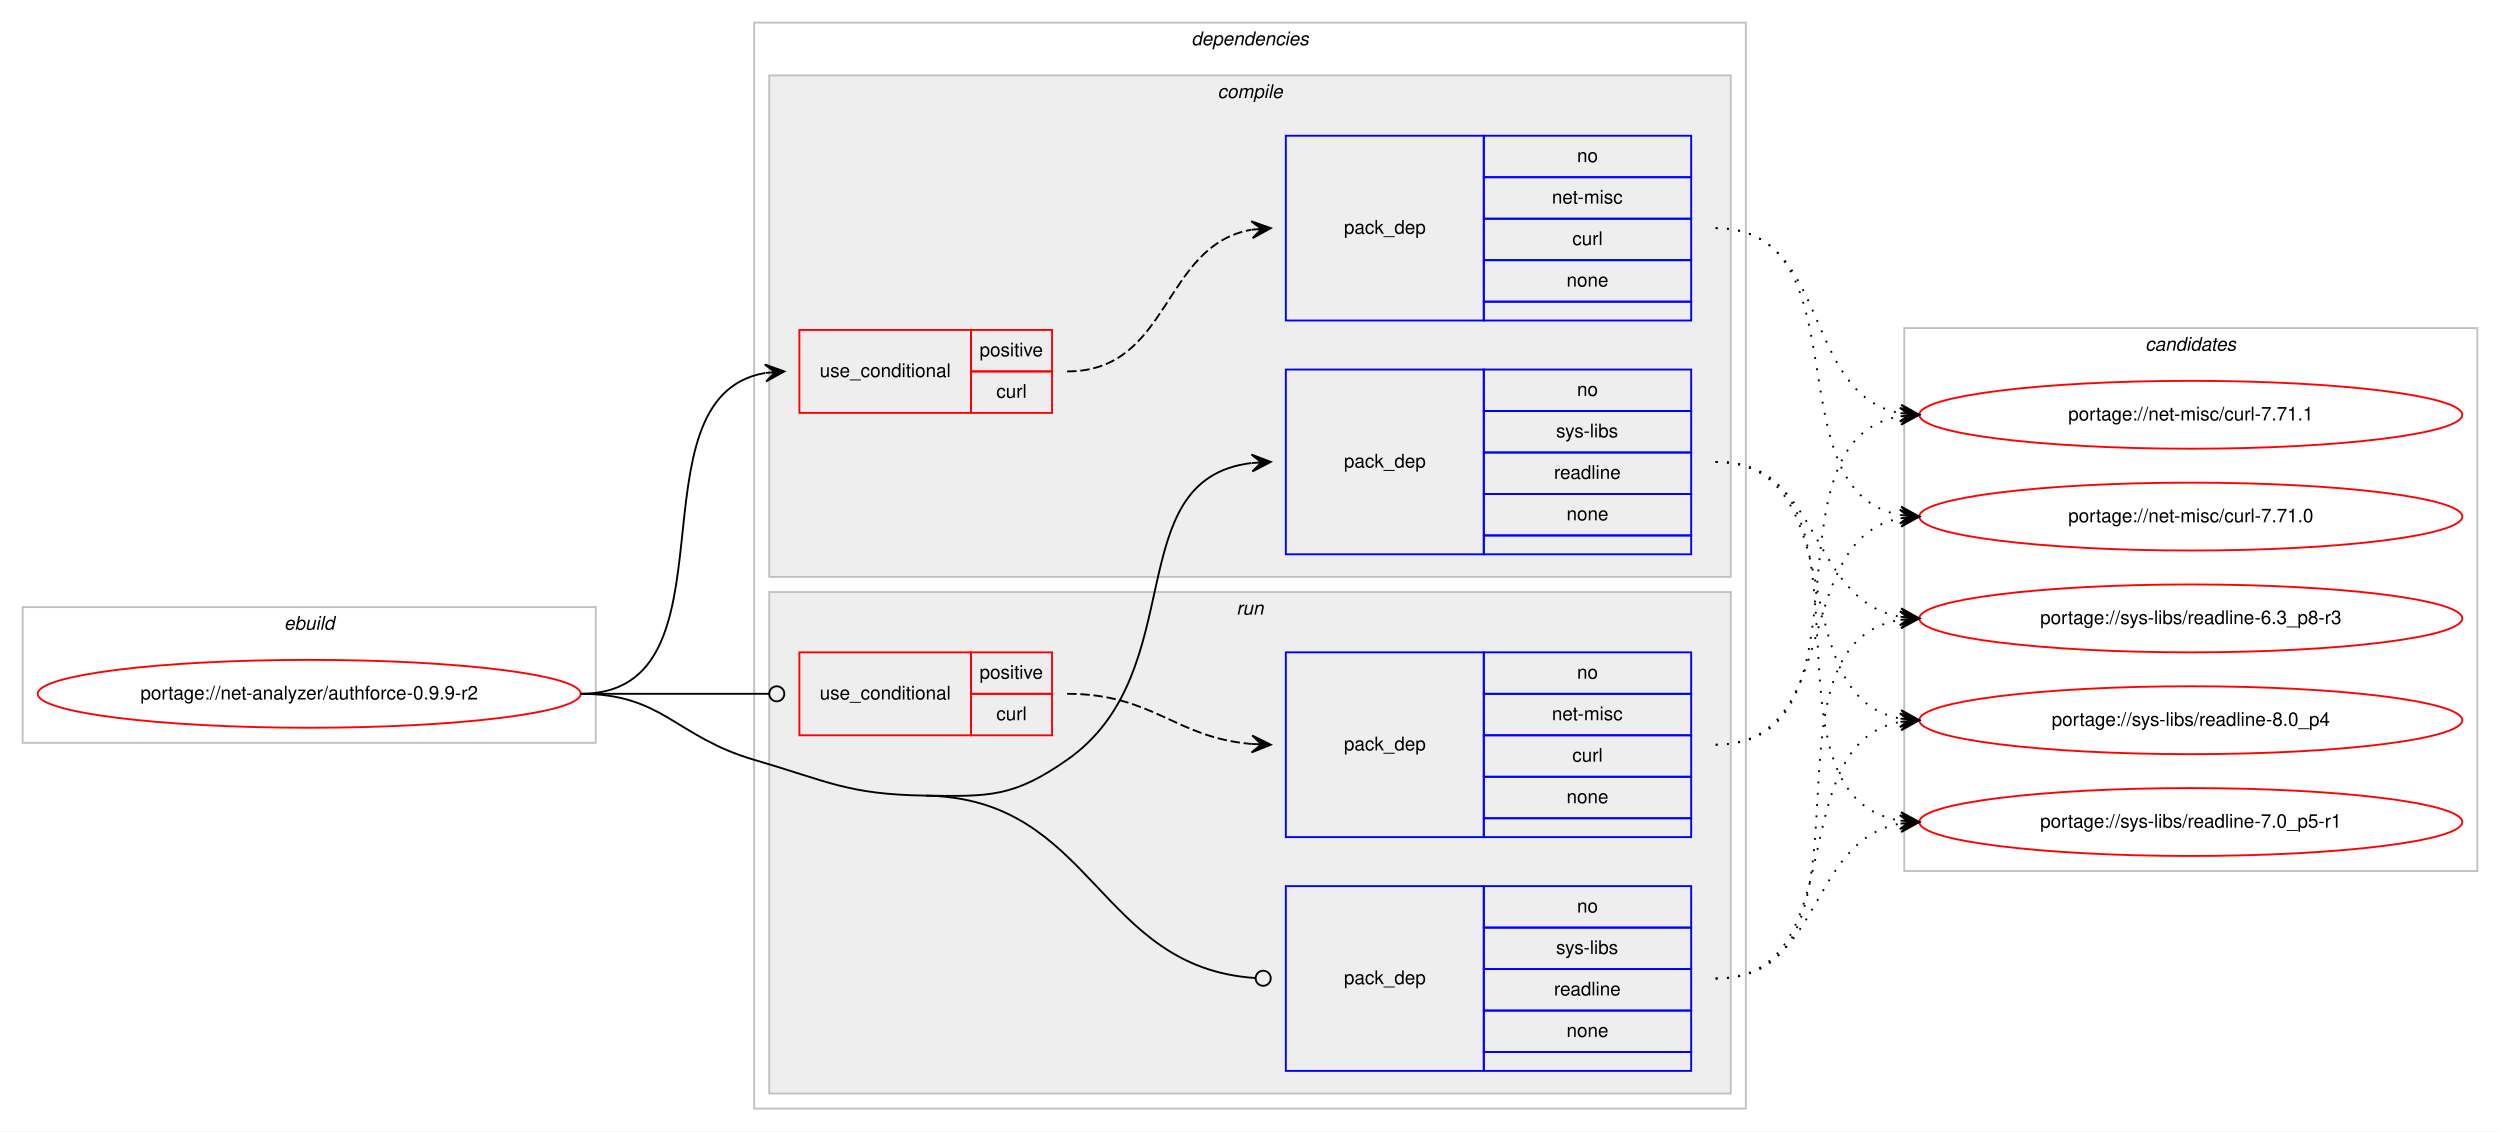
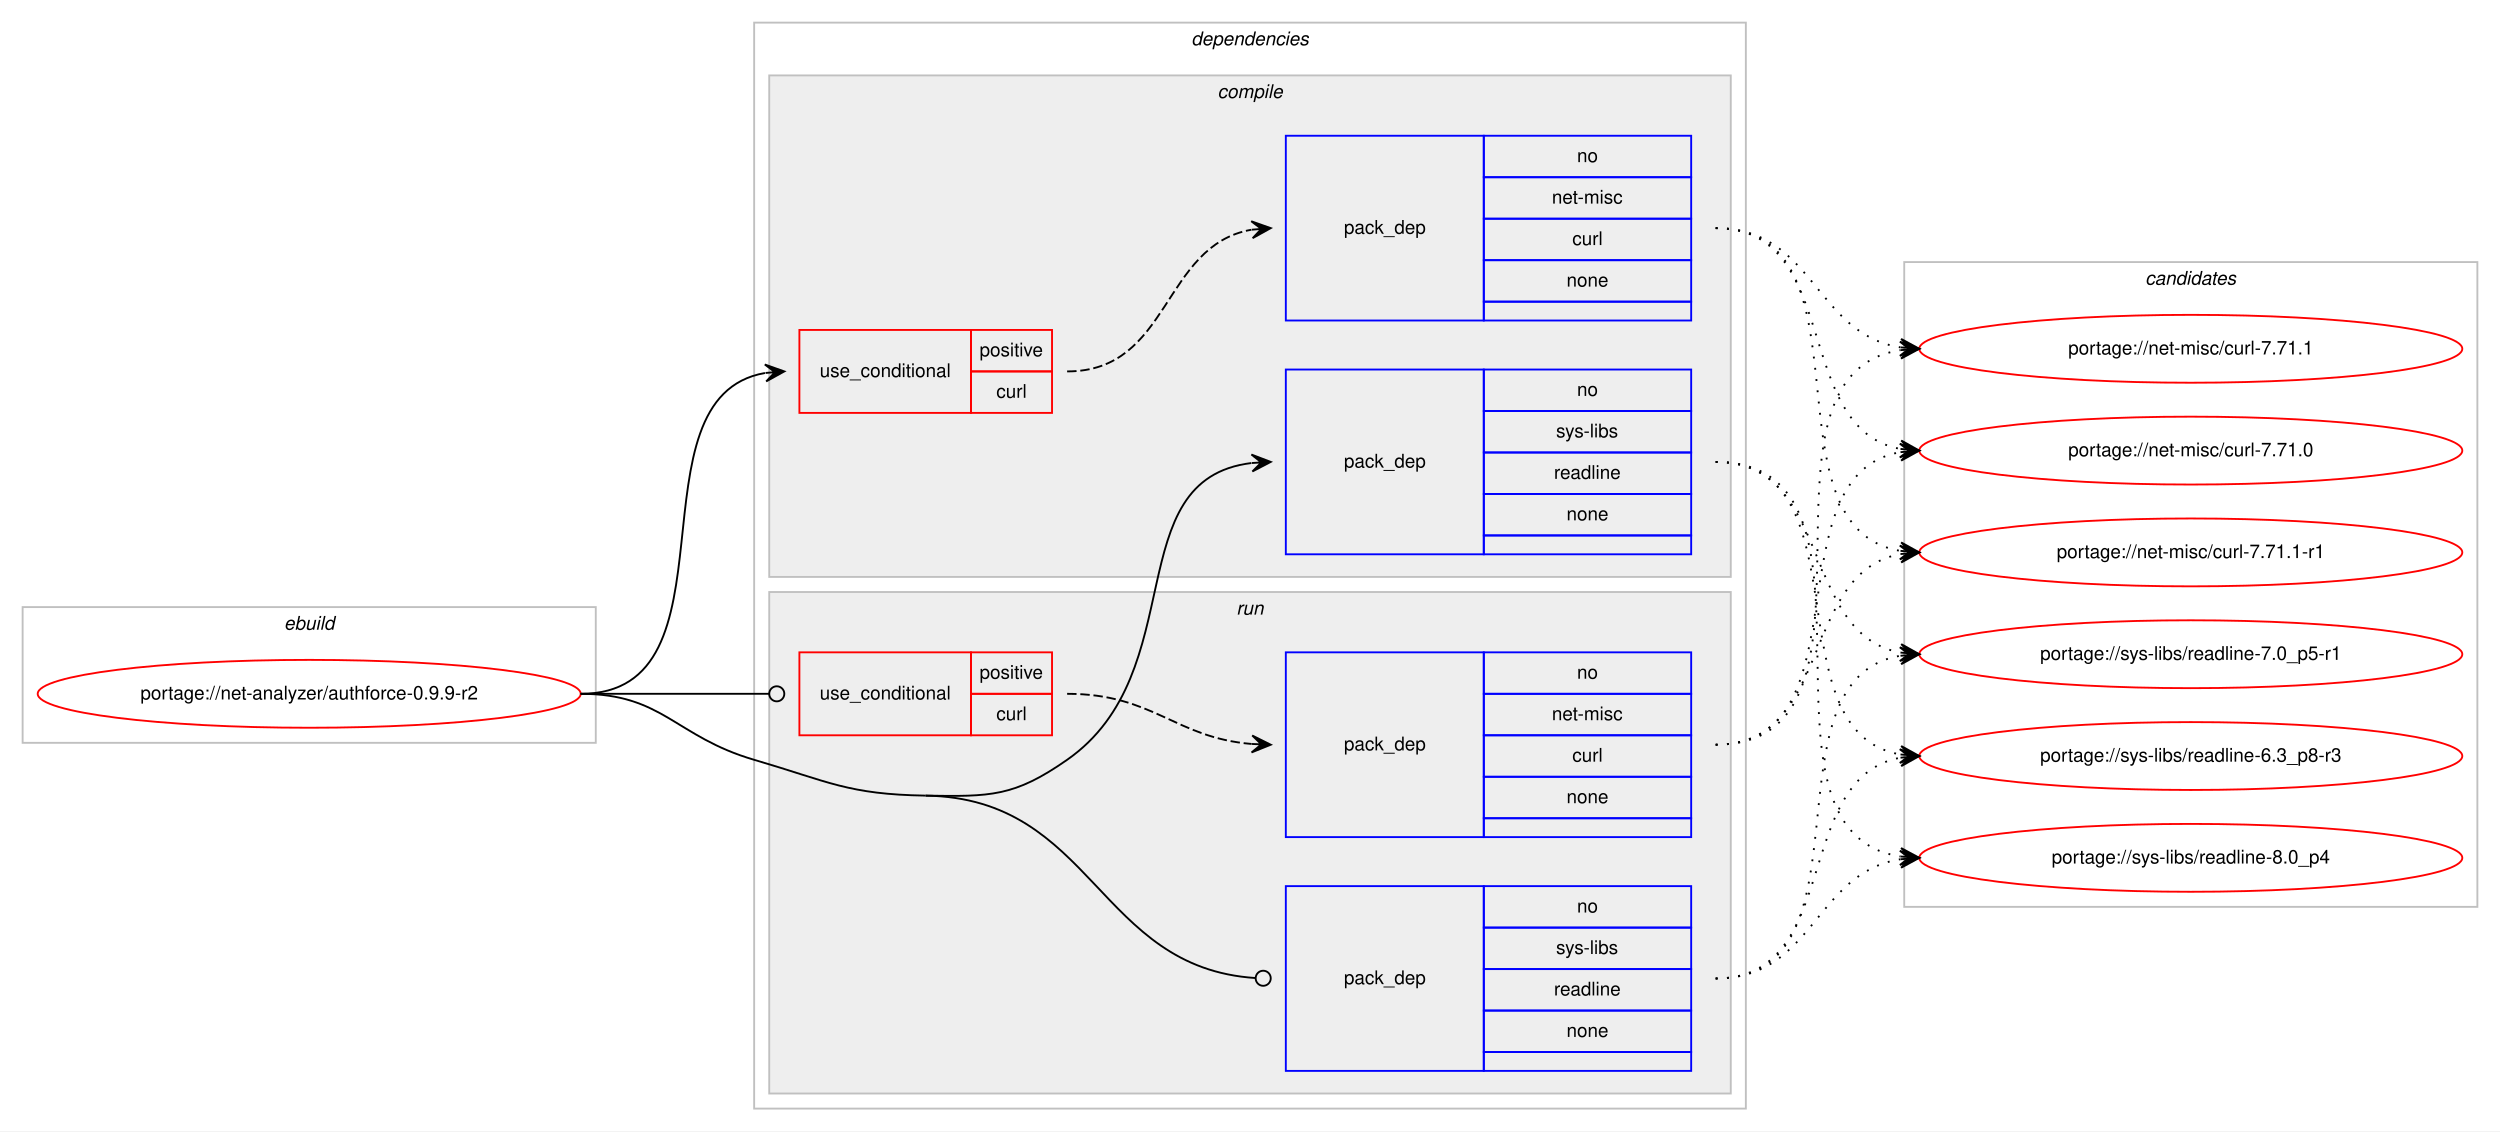
<svg xmlns="http://www.w3.org/2000/svg" xmlns:xlink="http://www.w3.org/1999/xlink" width="1326pt" height="600pt" viewBox="0.00 0.00 1326.00 600.00">
  <g id="graph0" class="graph" transform="scale(1 1) rotate(0) translate(4 596)">
    <polygon fill="#ffffff" stroke="transparent" points="-4,4 -4,-596 1322,-596 1322,4 -4,4" />
    <g id="clust1" class="cluster">
      <polygon fill="none" stroke="#c0c0c0" points="8,-202 8,-274 312,-274 312,-202 8,-202" />
      <text text-anchor="start" x="146.663" y="-262" font-family="Helvetica,sans-Serif" font-style="italic" font-size="10.00" fill="#000000">ebuild</text>
    </g>
    <g id="clust2" class="cluster">
      <polygon fill="none" stroke="#c0c0c0" points="396,-8 396,-584 922,-584 922,-8 396,-8" />
      <text text-anchor="start" x="627.875" y="-572" font-family="Helvetica,sans-Serif" font-style="italic" font-size="10.00" fill="#000000">dependencies</text>
    </g>
    <g id="clust3" class="cluster">
      <polygon fill="#eeeeee" stroke="#c0c0c0" points="404,-290 404,-556 914,-556 914,-290 404,-290" />
      <text text-anchor="start" x="641.778" y="-544" font-family="Helvetica,sans-Serif" font-style="italic" font-size="10.00" fill="#000000">compile</text>
    </g>
    <g id="clust8" class="cluster">
      <polygon fill="#eeeeee" stroke="#c0c0c0" points="404,-16 404,-282 914,-282 914,-16 404,-16" />
      <text text-anchor="start" x="651.777" y="-270" font-family="Helvetica,sans-Serif" font-style="italic" font-size="10.00" fill="#000000">run</text>
    </g>
    <g id="clust12" class="cluster">
-       <polygon fill="none" stroke="#c0c0c0" points="1006,-134 1006,-422 1310,-422 1310,-134 1006,-134" />
-       <text text-anchor="start" x="1133.824" y="-410" font-family="Helvetica,sans-Serif" font-style="italic" font-size="10.00" fill="#000000">candidates</text>
+       <polygon fill="none" stroke="#c0c0c0" points="1006,-115 1006,-457 1310,-457 1310,-115 1006,-115" />
+       <text text-anchor="start" x="1133.824" y="-445" font-family="Helvetica,sans-Serif" font-style="italic" font-size="10.00" fill="#000000">candidates</text>
    </g>
    <g id="node1" class="node">
      <g id="a_node1">
        <a xlink:href="../net-analyzer/authforce-0.9.9-r2.svg" xlink:title="portage://net-analyzer/authforce-0.9.9-r2">
          <ellipse fill="none" stroke="#ff0000" cx="160" cy="-228" rx="144" ry="18" />
          <text text-anchor="middle" x="160" y="-225" font-family="Helvetica,sans-Serif" font-size="10.00" fill="#000000">portage://net-analyzer/authforce-0.9.9-r2</text>
        </a>
      </g>
    </g>
    <g id="node2" class="node">
      <polygon fill="none" stroke="#ff0000" points="420,-377 420,-421 511,-421 511,-377 420,-377" />
      <text text-anchor="start" x="430.767" y="-396" font-family="Helvetica,sans-Serif" font-size="10.00" fill="#000000">use_conditional</text>
      <polygon fill="none" stroke="#ff0000" points="511,-399 511,-421 554,-421 554,-399 511,-399" />
      <text text-anchor="start" x="515.553" y="-407" font-family="Helvetica,sans-Serif" font-size="10.00" fill="#000000">positive</text>
      <polygon fill="none" stroke="#ff0000" points="511,-377 511,-399 554,-399 554,-377 511,-377" />
      <text text-anchor="start" x="524.447" y="-385" font-family="Helvetica,sans-Serif" font-size="10.00" fill="#000000">curl</text>
    </g>
    <g id="edge2" class="edge">
      <path fill="none" stroke="#000000" d="M304,-228C390.202,-228 327.727,-385.26 401.733,-398.161" />
      <polygon fill="#000000" stroke="#000000" points="412,-399 401.666,-402.67 407.017,-398.592 402.033,-398.185 402.033,-398.185 402.033,-398.185 407.017,-398.592 402.4,-393.7 412,-399 412,-399" />
    </g>
    <g id="node4" class="node">
      <polygon fill="none" stroke="#0000ff" points="678,-302 678,-400 783,-400 783,-302 678,-302" />
      <text text-anchor="start" x="708.823" y="-348" font-family="Helvetica,sans-Serif" font-size="10.00" fill="#000000">pack_dep</text>
      <polygon fill="none" stroke="#0000ff" points="783,-378 783,-400 893,-400 893,-378 783,-378" />
      <text text-anchor="start" x="832.441" y="-386" font-family="Helvetica,sans-Serif" font-size="10.00" fill="#000000">no</text>
      <polygon fill="none" stroke="#0000ff" points="783,-356 783,-378 893,-378 893,-356 783,-356" />
      <text text-anchor="start" x="821.337" y="-364" font-family="Helvetica,sans-Serif" font-size="10.00" fill="#000000">sys-libs</text>
      <polygon fill="none" stroke="#0000ff" points="783,-334 783,-356 893,-356 893,-334 783,-334" />
      <text text-anchor="start" x="820.219" y="-342" font-family="Helvetica,sans-Serif" font-size="10.00" fill="#000000">readline</text>
      <polygon fill="none" stroke="#0000ff" points="783,-312 783,-334 893,-334 893,-312 783,-312" />
      <text text-anchor="start" x="826.882" y="-320" font-family="Helvetica,sans-Serif" font-size="10.00" fill="#000000">none</text>
      <polygon fill="none" stroke="#0000ff" points="783,-302 783,-312 893,-312 893,-302 783,-302" />
    </g>
    <g id="edge3" class="edge">
      <path fill="none" stroke="#000000" d="M487,-174C521.382,-173.458 533.809,-173.311 562,-193 628.739,-239.611 588.747,-341.719 659.746,-350.408" />
      <polygon fill="#000000" stroke="#000000" points="670,-351 659.757,-354.916 665.008,-350.712 660.017,-350.424 660.017,-350.424 660.017,-350.424 665.008,-350.712 660.276,-345.931 670,-351 670,-351" />
    </g>
    <g id="node5" class="node">
      <polygon fill="none" stroke="#ff0000" points="420,-206 420,-250 511,-250 511,-206 420,-206" />
      <text text-anchor="start" x="430.767" y="-225" font-family="Helvetica,sans-Serif" font-size="10.00" fill="#000000">use_conditional</text>
      <polygon fill="none" stroke="#ff0000" points="511,-228 511,-250 554,-250 554,-228 511,-228" />
      <text text-anchor="start" x="515.553" y="-236" font-family="Helvetica,sans-Serif" font-size="10.00" fill="#000000">positive</text>
      <polygon fill="none" stroke="#ff0000" points="511,-206 511,-228 554,-228 554,-206 511,-206" />
      <text text-anchor="start" x="524.447" y="-214" font-family="Helvetica,sans-Serif" font-size="10.00" fill="#000000">curl</text>
    </g>
    <g id="edge5" class="edge">
      <path fill="none" stroke="#000000" d="M304,-228C349.188,-228 362.47,-228 403.919,-228" />
      <ellipse fill="none" stroke="#000000" cx="408" cy="-228" rx="4" ry="4" />
    </g>
    <g id="node7" class="node">
      <polygon fill="none" stroke="#0000ff" points="678,-28 678,-126 783,-126 783,-28 678,-28" />
      <text text-anchor="start" x="708.823" y="-74" font-family="Helvetica,sans-Serif" font-size="10.00" fill="#000000">pack_dep</text>
      <polygon fill="none" stroke="#0000ff" points="783,-104 783,-126 893,-126 893,-104 783,-104" />
      <text text-anchor="start" x="832.441" y="-112" font-family="Helvetica,sans-Serif" font-size="10.00" fill="#000000">no</text>
      <polygon fill="none" stroke="#0000ff" points="783,-82 783,-104 893,-104 893,-82 783,-82" />
      <text text-anchor="start" x="821.337" y="-90" font-family="Helvetica,sans-Serif" font-size="10.00" fill="#000000">sys-libs</text>
      <polygon fill="none" stroke="#0000ff" points="783,-60 783,-82 893,-82 893,-60 783,-60" />
      <text text-anchor="start" x="820.219" y="-68" font-family="Helvetica,sans-Serif" font-size="10.00" fill="#000000">readline</text>
      <polygon fill="none" stroke="#0000ff" points="783,-38 783,-60 893,-60 893,-38 783,-38" />
      <text text-anchor="start" x="826.882" y="-46" font-family="Helvetica,sans-Serif" font-size="10.00" fill="#000000">none</text>
      <polygon fill="none" stroke="#0000ff" points="783,-28 783,-38 893,-38 893,-28 783,-28" />
    </g>
    <g id="edge6" class="edge">
      <path fill="none" stroke="#000000" d="M487,-174C576.255,-172.592 577.928,-82.699 661.891,-77.257" />
      <ellipse fill="none" stroke="#000000" cx="666.002" cy="-77.127" rx="4" ry="4" />
      <path fill="none" stroke="#000000" d="M304,-228C347.748,-228 354.013,-205.287 396,-193 435.654,-181.396 445.688,-174.652 487,-174" />
    </g>
    <g id="node3" class="node">
      <polygon fill="none" stroke="#0000ff" points="678,-426 678,-524 783,-524 783,-426 678,-426" />
      <text text-anchor="start" x="708.823" y="-472" font-family="Helvetica,sans-Serif" font-size="10.00" fill="#000000">pack_dep</text>
      <polygon fill="none" stroke="#0000ff" points="783,-502 783,-524 893,-524 893,-502 783,-502" />
      <text text-anchor="start" x="832.441" y="-510" font-family="Helvetica,sans-Serif" font-size="10.00" fill="#000000">no</text>
      <polygon fill="none" stroke="#0000ff" points="783,-480 783,-502 893,-502 893,-480 783,-480" />
      <text text-anchor="start" x="819.113" y="-488" font-family="Helvetica,sans-Serif" font-size="10.00" fill="#000000">net-misc</text>
      <polygon fill="none" stroke="#0000ff" points="783,-458 783,-480 893,-480 893,-458 783,-458" />
      <text text-anchor="start" x="829.947" y="-466" font-family="Helvetica,sans-Serif" font-size="10.00" fill="#000000">curl</text>
      <polygon fill="none" stroke="#0000ff" points="783,-436 783,-458 893,-458 893,-436 783,-436" />
      <text text-anchor="start" x="826.882" y="-444" font-family="Helvetica,sans-Serif" font-size="10.00" fill="#000000">none</text>
      <polygon fill="none" stroke="#0000ff" points="783,-426 783,-436 893,-436 893,-426 783,-426" />
    </g>
    <g id="edge1" class="edge">
      <path fill="none" stroke="#000000" stroke-dasharray="5,2" d="M562,-399C617.025,-399 612.214,-465.797 659.76,-474.147" />
      <polygon fill="#000000" stroke="#000000" points="670,-475 659.661,-478.654 665.017,-474.585 660.035,-474.169 660.035,-474.169 660.035,-474.169 665.017,-474.585 660.408,-469.685 670,-475 670,-475" />
    </g>
    <g id="node8" class="node">
      <g id="a_node8">
-         <a xlink:href="../net-misc/curl-7.71.1.svg" xlink:title="portage://net-misc/curl-7.71.1">
-           <ellipse fill="none" stroke="#ff0000" cx="1158" cy="-376" rx="144" ry="18" />
-           <text text-anchor="middle" x="1158" y="-373" font-family="Helvetica,sans-Serif" font-size="10.00" fill="#000000">portage://net-misc/curl-7.71.1</text>
+         <a xlink:href="../net-misc/curl-7.71.1-r1.svg" xlink:title="portage://net-misc/curl-7.71.1-r1">
+           <ellipse fill="none" stroke="#ff0000" cx="1158" cy="-303" rx="144" ry="18" />
+           <text text-anchor="middle" x="1158" y="-300" font-family="Helvetica,sans-Serif" font-size="10.00" fill="#000000">portage://net-misc/curl-7.71.1-r1</text>
        </a>
      </g>
    </g>
    <g id="edge7" class="edge">
-       <path fill="none" stroke="#000000" stroke-dasharray="1,5" d="M906,-475C967.427,-475 951.123,-386.897 1003.744,-376.917" />
-       <polygon fill="#000000" stroke="#000000" points="1014,-376 1004.441,-381.373 1009.02,-376.445 1004.04,-376.89 1004.04,-376.89 1004.04,-376.89 1009.02,-376.445 1003.639,-372.408 1014,-376 1014,-376" />
+       <path fill="none" stroke="#000000" stroke-dasharray="1,5" d="M906,-475C992.563,-475 929.411,-316.82 1003.692,-303.844" />
+       <polygon fill="#000000" stroke="#000000" points="1014,-303 1004.401,-308.301 1009.017,-303.408 1004.033,-303.817 1004.033,-303.817 1004.033,-303.817 1009.017,-303.408 1003.666,-299.332 1014,-303 1014,-303" />
    </g>
    <g id="node9" class="node">
      <g id="a_node9">
-         <a xlink:href="../net-misc/curl-7.71.0.svg" xlink:title="portage://net-misc/curl-7.71.0">
-           <ellipse fill="none" stroke="#ff0000" cx="1158" cy="-322" rx="144" ry="18" />
-           <text text-anchor="middle" x="1158" y="-319" font-family="Helvetica,sans-Serif" font-size="10.00" fill="#000000">portage://net-misc/curl-7.71.0</text>
+         <a xlink:href="../net-misc/curl-7.71.1.svg" xlink:title="portage://net-misc/curl-7.71.1">
+           <ellipse fill="none" stroke="#ff0000" cx="1158" cy="-411" rx="144" ry="18" />
+           <text text-anchor="middle" x="1158" y="-408" font-family="Helvetica,sans-Serif" font-size="10.00" fill="#000000">portage://net-misc/curl-7.71.1</text>
        </a>
      </g>
    </g>
    <g id="edge8" class="edge">
-       <path fill="none" stroke="#000000" stroke-dasharray="1,5" d="M906,-475C985.658,-475 935.529,-334.866 1004.033,-322.823" />
-       <polygon fill="#000000" stroke="#000000" points="1014,-322 1004.404,-327.308 1009.017,-322.412 1004.034,-322.823 1004.034,-322.823 1004.034,-322.823 1009.017,-322.412 1003.663,-318.339 1014,-322 1014,-322" />
+       <path fill="none" stroke="#000000" stroke-dasharray="1,5" d="M906,-475C958.199,-475 958.421,-418.984 1003.92,-411.763" />
+       <polygon fill="#000000" stroke="#000000" points="1014,-411 1004.368,-416.242 1009.014,-411.378 1004.029,-411.755 1004.029,-411.755 1004.029,-411.755 1009.014,-411.378 1003.689,-407.268 1014,-411 1014,-411" />
    </g>
    <g id="node10" class="node">
      <g id="a_node10">
-         <a xlink:href="../sys-libs/readline-8.0_p4.svg" xlink:title="portage://sys-libs/readline-8.0_p4">
-           <ellipse fill="none" stroke="#ff0000" cx="1158" cy="-214" rx="144" ry="18" />
-           <text text-anchor="middle" x="1158" y="-211" font-family="Helvetica,sans-Serif" font-size="10.00" fill="#000000">portage://sys-libs/readline-8.0_p4</text>
+         <a xlink:href="../net-misc/curl-7.71.0.svg" xlink:title="portage://net-misc/curl-7.71.0">
+           <ellipse fill="none" stroke="#ff0000" cx="1158" cy="-357" rx="144" ry="18" />
+           <text text-anchor="middle" x="1158" y="-354" font-family="Helvetica,sans-Serif" font-size="10.00" fill="#000000">portage://net-misc/curl-7.71.0</text>
        </a>
      </g>
    </g>
    <g id="edge9" class="edge">
-       <path fill="none" stroke="#000000" stroke-dasharray="1,5" d="M906,-351C979.899,-351 940.605,-226.543 1003.893,-214.875" />
-       <polygon fill="#000000" stroke="#000000" points="1014,-214 1004.425,-219.346 1009.019,-214.431 1004.037,-214.862 1004.037,-214.862 1004.037,-214.862 1009.019,-214.431 1003.649,-210.379 1014,-214 1014,-214" />
+       <path fill="none" stroke="#000000" stroke-dasharray="1,5" d="M906,-475C973.484,-475 946.106,-368.68 1003.956,-357.882" />
+       <polygon fill="#000000" stroke="#000000" points="1014,-357 1004.432,-362.358 1009.019,-357.437 1004.038,-357.875 1004.038,-357.875 1004.038,-357.875 1009.019,-357.437 1003.645,-353.392 1014,-357 1014,-357" />
    </g>
    <g id="node11" class="node">
      <g id="a_node11">
-         <a xlink:href="../sys-libs/readline-7.0_p5-r1.svg" xlink:title="portage://sys-libs/readline-7.0_p5-r1">
-           <ellipse fill="none" stroke="#ff0000" cx="1158" cy="-160" rx="144" ry="18" />
-           <text text-anchor="middle" x="1158" y="-157" font-family="Helvetica,sans-Serif" font-size="10.00" fill="#000000">portage://sys-libs/readline-7.0_p5-r1</text>
+         <a xlink:href="../sys-libs/readline-8.0_p4.svg" xlink:title="portage://sys-libs/readline-8.0_p4">
+           <ellipse fill="none" stroke="#ff0000" cx="1158" cy="-141" rx="144" ry="18" />
+           <text text-anchor="middle" x="1158" y="-138" font-family="Helvetica,sans-Serif" font-size="10.00" fill="#000000">portage://sys-libs/readline-8.0_p4</text>
        </a>
      </g>
    </g>
    <g id="edge10" class="edge">
-       <path fill="none" stroke="#000000" stroke-dasharray="1,5" d="M906,-351C999.901,-351 922.686,-173.913 1003.887,-160.77" />
-       <polygon fill="#000000" stroke="#000000" points="1014,-160 1004.37,-165.246 1009.014,-160.379 1004.029,-160.759 1004.029,-160.759 1004.029,-160.759 1009.014,-160.379 1003.687,-156.272 1014,-160 1014,-160" />
+       <path fill="none" stroke="#000000" stroke-dasharray="1,5" d="M906,-351C1007.366,-351 915.772,-155.11 1003.947,-141.719" />
+       <polygon fill="#000000" stroke="#000000" points="1014,-141 1004.347,-146.202 1009.013,-141.357 1004.025,-141.714 1004.025,-141.714 1004.025,-141.714 1009.013,-141.357 1003.704,-137.225 1014,-141 1014,-141" />
    </g>
    <g id="node12" class="node">
      <g id="a_node12">
+         <a xlink:href="../sys-libs/readline-7.0_p5-r1.svg" xlink:title="portage://sys-libs/readline-7.0_p5-r1">
+           <ellipse fill="none" stroke="#ff0000" cx="1158" cy="-249" rx="144" ry="18" />
+           <text text-anchor="middle" x="1158" y="-246" font-family="Helvetica,sans-Serif" font-size="10.00" fill="#000000">portage://sys-libs/readline-7.0_p5-r1</text>
+         </a>
+       </g>
+     </g>
+     <g id="edge11" class="edge">
+       <path fill="none" stroke="#000000" stroke-dasharray="1,5" d="M906,-351C968.413,-351 950.337,-259.851 1003.947,-249.882" />
+       <polygon fill="#000000" stroke="#000000" points="1014,-249 1004.432,-254.357 1009.019,-249.437 1004.038,-249.874 1004.038,-249.874 1004.038,-249.874 1009.019,-249.437 1003.645,-245.391 1014,-249 1014,-249" />
+     </g>
+     <g id="node13" class="node">
+       <g id="a_node13">
        <a xlink:href="../sys-libs/readline-6.3_p8-r3.svg" xlink:title="portage://sys-libs/readline-6.3_p8-r3">
-           <ellipse fill="none" stroke="#ff0000" cx="1158" cy="-268" rx="144" ry="18" />
-           <text text-anchor="middle" x="1158" y="-265" font-family="Helvetica,sans-Serif" font-size="10.00" fill="#000000">portage://sys-libs/readline-6.3_p8-r3</text>
-         </a>
-       </g>
-     </g>
-     <g id="edge11" class="edge">
-       <path fill="none" stroke="#000000" stroke-dasharray="1,5" d="M906,-351C962.872,-351 954.776,-277.747 1003.781,-268.876" />
-       <polygon fill="#000000" stroke="#000000" points="1014,-268 1004.421,-273.338 1009.018,-268.427 1004.037,-268.854 1004.037,-268.854 1004.037,-268.854 1009.018,-268.427 1003.652,-264.371 1014,-268 1014,-268" />
+           <ellipse fill="none" stroke="#ff0000" cx="1158" cy="-195" rx="144" ry="18" />
+           <text text-anchor="middle" x="1158" y="-192" font-family="Helvetica,sans-Serif" font-size="10.00" fill="#000000">portage://sys-libs/readline-6.3_p8-r3</text>
+         </a>
+       </g>
+     </g>
+     <g id="edge12" class="edge">
+       <path fill="none" stroke="#000000" stroke-dasharray="1,5" d="M906,-351C986.704,-351 934.617,-208.118 1003.91,-195.839" />
+       <polygon fill="#000000" stroke="#000000" points="1014,-195 1004.408,-200.314 1009.017,-195.415 1004.034,-195.829 1004.034,-195.829 1004.034,-195.829 1009.017,-195.415 1003.661,-191.345 1014,-195 1014,-195" />
    </g>
    <g id="node6" class="node">
      <polygon fill="none" stroke="#0000ff" points="678,-152 678,-250 783,-250 783,-152 678,-152" />
      <text text-anchor="start" x="708.823" y="-198" font-family="Helvetica,sans-Serif" font-size="10.00" fill="#000000">pack_dep</text>
      <polygon fill="none" stroke="#0000ff" points="783,-228 783,-250 893,-250 893,-228 783,-228" />
      <text text-anchor="start" x="832.441" y="-236" font-family="Helvetica,sans-Serif" font-size="10.00" fill="#000000">no</text>
      <polygon fill="none" stroke="#0000ff" points="783,-206 783,-228 893,-228 893,-206 783,-206" />
      <text text-anchor="start" x="819.113" y="-214" font-family="Helvetica,sans-Serif" font-size="10.00" fill="#000000">net-misc</text>
      <polygon fill="none" stroke="#0000ff" points="783,-184 783,-206 893,-206 893,-184 783,-184" />
      <text text-anchor="start" x="829.947" y="-192" font-family="Helvetica,sans-Serif" font-size="10.00" fill="#000000">curl</text>
      <polygon fill="none" stroke="#0000ff" points="783,-162 783,-184 893,-184 893,-162 783,-162" />
      <text text-anchor="start" x="826.882" y="-170" font-family="Helvetica,sans-Serif" font-size="10.00" fill="#000000">none</text>
      <polygon fill="none" stroke="#0000ff" points="783,-152 783,-162 893,-162 893,-152 783,-152" />
    </g>
    <g id="edge4" class="edge">
      <path fill="none" stroke="#000000" stroke-dasharray="5,2" d="M562,-228C607.902,-228 619.004,-204.761 659.876,-201.403" />
      <polygon fill="#000000" stroke="#000000" points="670,-201 660.187,-205.894 665.004,-201.199 660.008,-201.398 660.008,-201.398 660.008,-201.398 665.004,-201.199 659.829,-196.901 670,-201 670,-201" />
    </g>
-     <g id="edge12" class="edge">
-       <path fill="none" stroke="#000000" stroke-dasharray="1,5" d="M906,-201C993.827,-201 928.193,-362.595 1004.03,-375.22" />
-       <polygon fill="#000000" stroke="#000000" points="1014,-376 1003.679,-379.706 1009.015,-375.61 1004.03,-375.22 1004.03,-375.22 1004.03,-375.22 1009.015,-375.61 1004.382,-370.733 1014,-376 1014,-376" />
-     </g>
    <g id="edge13" class="edge">
-       <path fill="none" stroke="#000000" stroke-dasharray="1,5" d="M906,-201C974.423,-201 945.311,-310.023 1003.828,-321.096" />
-       <polygon fill="#000000" stroke="#000000" points="1014,-322 1003.641,-325.597 1009.02,-321.557 1004.039,-321.114 1004.039,-321.114 1004.039,-321.114 1009.02,-321.557 1004.438,-316.632 1014,-322 1014,-322" />
+       <path fill="none" stroke="#000000" stroke-dasharray="1,5" d="M906,-201C968.413,-201 950.337,-292.149 1003.947,-302.118" />
+       <polygon fill="#000000" stroke="#000000" points="1014,-303 1003.645,-306.609 1009.019,-302.563 1004.038,-302.126 1004.038,-302.126 1004.038,-302.126 1009.019,-302.563 1004.432,-297.643 1014,-303 1014,-303" />
    </g>
    <g id="edge14" class="edge">
-       <path fill="none" stroke="#000000" stroke-dasharray="1,5" d="M906,-77C979.899,-77 940.605,-201.457 1003.893,-213.125" />
-       <polygon fill="#000000" stroke="#000000" points="1014,-214 1003.649,-217.621 1009.019,-213.569 1004.037,-213.138 1004.037,-213.138 1004.037,-213.138 1009.019,-213.569 1004.425,-208.654 1014,-214 1014,-214" />
+       <path fill="none" stroke="#000000" stroke-dasharray="1,5" d="M906,-201C1007.366,-201 915.772,-396.89 1003.947,-410.281" />
+       <polygon fill="#000000" stroke="#000000" points="1014,-411 1003.704,-414.775 1009.013,-410.643 1004.025,-410.286 1004.025,-410.286 1004.025,-410.286 1009.013,-410.643 1004.347,-405.798 1014,-411 1014,-411" />
    </g>
    <g id="edge15" class="edge">
-       <path fill="none" stroke="#000000" stroke-dasharray="1,5" d="M906,-77C962.872,-77 954.776,-150.254 1003.781,-159.124" />
-       <polygon fill="#000000" stroke="#000000" points="1014,-160 1003.652,-163.629 1009.018,-159.573 1004.037,-159.146 1004.037,-159.146 1004.037,-159.146 1009.018,-159.573 1004.421,-154.662 1014,-160 1014,-160" />
+       <path fill="none" stroke="#000000" stroke-dasharray="1,5" d="M906,-201C986.704,-201 934.617,-343.882 1003.91,-356.161" />
+       <polygon fill="#000000" stroke="#000000" points="1014,-357 1003.661,-360.656 1009.017,-356.586 1004.034,-356.171 1004.034,-356.171 1004.034,-356.171 1009.017,-356.586 1004.408,-351.686 1014,-357 1014,-357" />
    </g>
    <g id="edge16" class="edge">
-       <path fill="none" stroke="#000000" stroke-dasharray="1,5" d="M906,-77C999.901,-77 922.686,-254.087 1003.887,-267.23" />
-       <polygon fill="#000000" stroke="#000000" points="1014,-268 1003.687,-271.728 1009.014,-267.621 1004.029,-267.241 1004.029,-267.241 1004.029,-267.241 1009.014,-267.621 1004.37,-262.754 1014,-268 1014,-268" />
+       <path fill="none" stroke="#000000" stroke-dasharray="1,5" d="M906,-77C958.199,-77 958.421,-133.016 1003.92,-140.237" />
+       <polygon fill="#000000" stroke="#000000" points="1014,-141 1003.689,-144.732 1009.014,-140.622 1004.029,-140.245 1004.029,-140.245 1004.029,-140.245 1009.014,-140.622 1004.368,-135.758 1014,-141 1014,-141" />
+     </g>
+     <g id="edge17" class="edge">
+       <path fill="none" stroke="#000000" stroke-dasharray="1,5" d="M906,-77C992.563,-77 929.411,-235.18 1003.692,-248.156" />
+       <polygon fill="#000000" stroke="#000000" points="1014,-249 1003.666,-252.668 1009.017,-248.592 1004.033,-248.184 1004.033,-248.184 1004.033,-248.184 1009.017,-248.592 1004.401,-243.698 1014,-249 1014,-249" />
+     </g>
+     <g id="edge18" class="edge">
+       <path fill="none" stroke="#000000" stroke-dasharray="1,5" d="M906,-77C973.484,-77 946.106,-183.32 1003.956,-194.118" />
+       <polygon fill="#000000" stroke="#000000" points="1014,-195 1003.645,-198.608 1009.019,-194.563 1004.038,-194.125 1004.038,-194.125 1004.038,-194.125 1009.019,-194.563 1004.432,-189.642 1014,-195 1014,-195" />
    </g>
  </g>
</svg>
